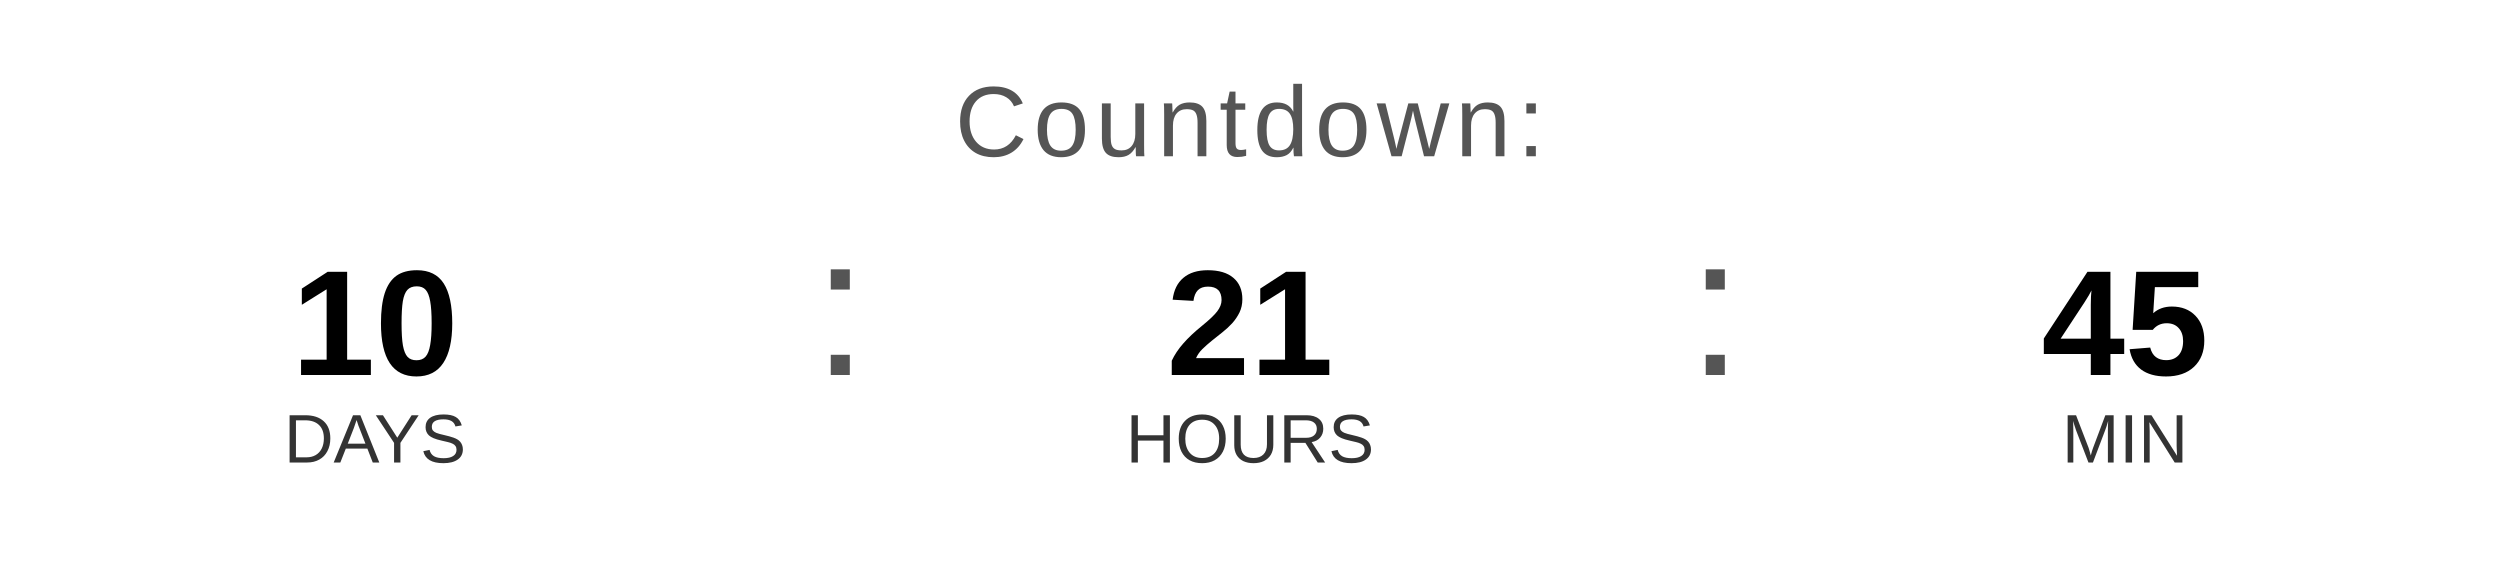
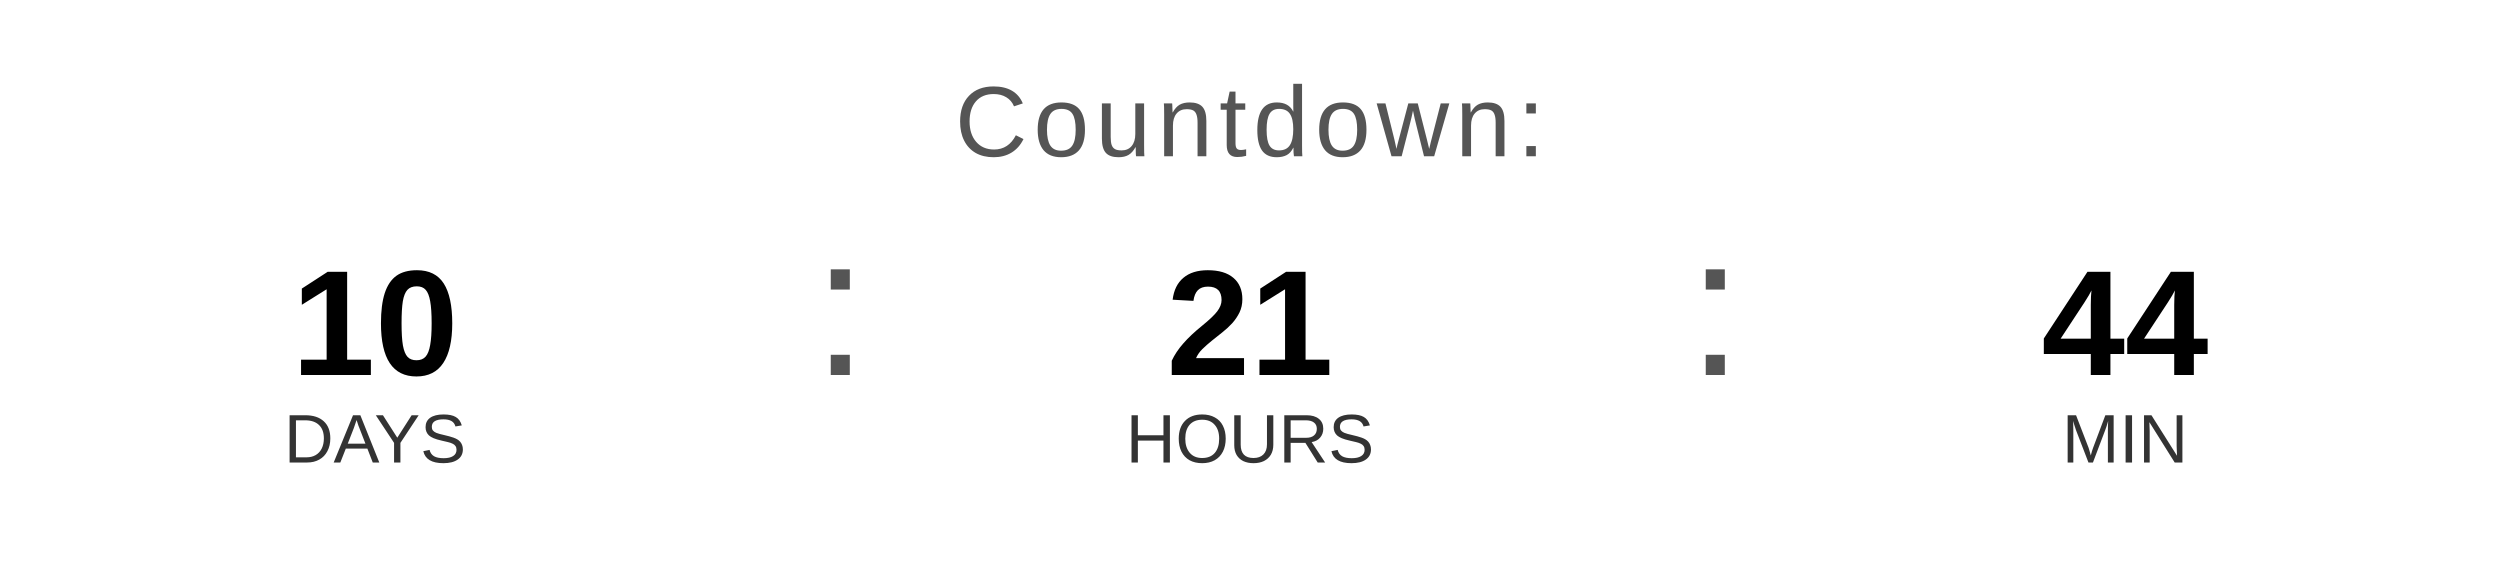
<svg xmlns="http://www.w3.org/2000/svg" width="400" height="90" viewBox="0 0 400 90">
  <text x="200" y="25" font-family="Arial, Helvetica, sans-serif" font-size="16" fill="#555555" text-anchor="middle" letter-spacing="1">
    Countdown:
  </text>
  <text x="60" y="60" font-family="Arial, Helvetica, sans-serif" font-size="24" font-weight="bold" fill="#000000" text-anchor="middle">10</text>
  <text x="60" y="74" font-family="Arial, Helvetica, sans-serif" font-size="11" fill="#333333" text-anchor="middle">DAYS</text>
  <text x="130" y="60" font-family="Arial, sans-serif" font-size="32" fill="#555555">:</text>
  <text x="200" y="60" font-family="Arial, Helvetica, sans-serif" font-size="24" font-weight="bold" fill="#000000" text-anchor="middle">21</text>
  <text x="200" y="74" font-family="Arial, Helvetica, sans-serif" font-size="11" fill="#333333" text-anchor="middle">HOURS</text>
  <text x="270" y="60" font-family="Arial, sans-serif" font-size="32" fill="#555555">:</text>
-   <text x="340" y="60" font-family="Arial, Helvetica, sans-serif" font-size="24" font-weight="bold" fill="#000000" text-anchor="middle">45</text>
+   <text x="340" y="60" font-family="Arial, Helvetica, sans-serif" font-size="24" font-weight="bold" fill="#000000" text-anchor="middle">44</text>
  <text x="340" y="74" font-family="Arial, Helvetica, sans-serif" font-size="11" fill="#333333" text-anchor="middle">MIN</text>
</svg>
